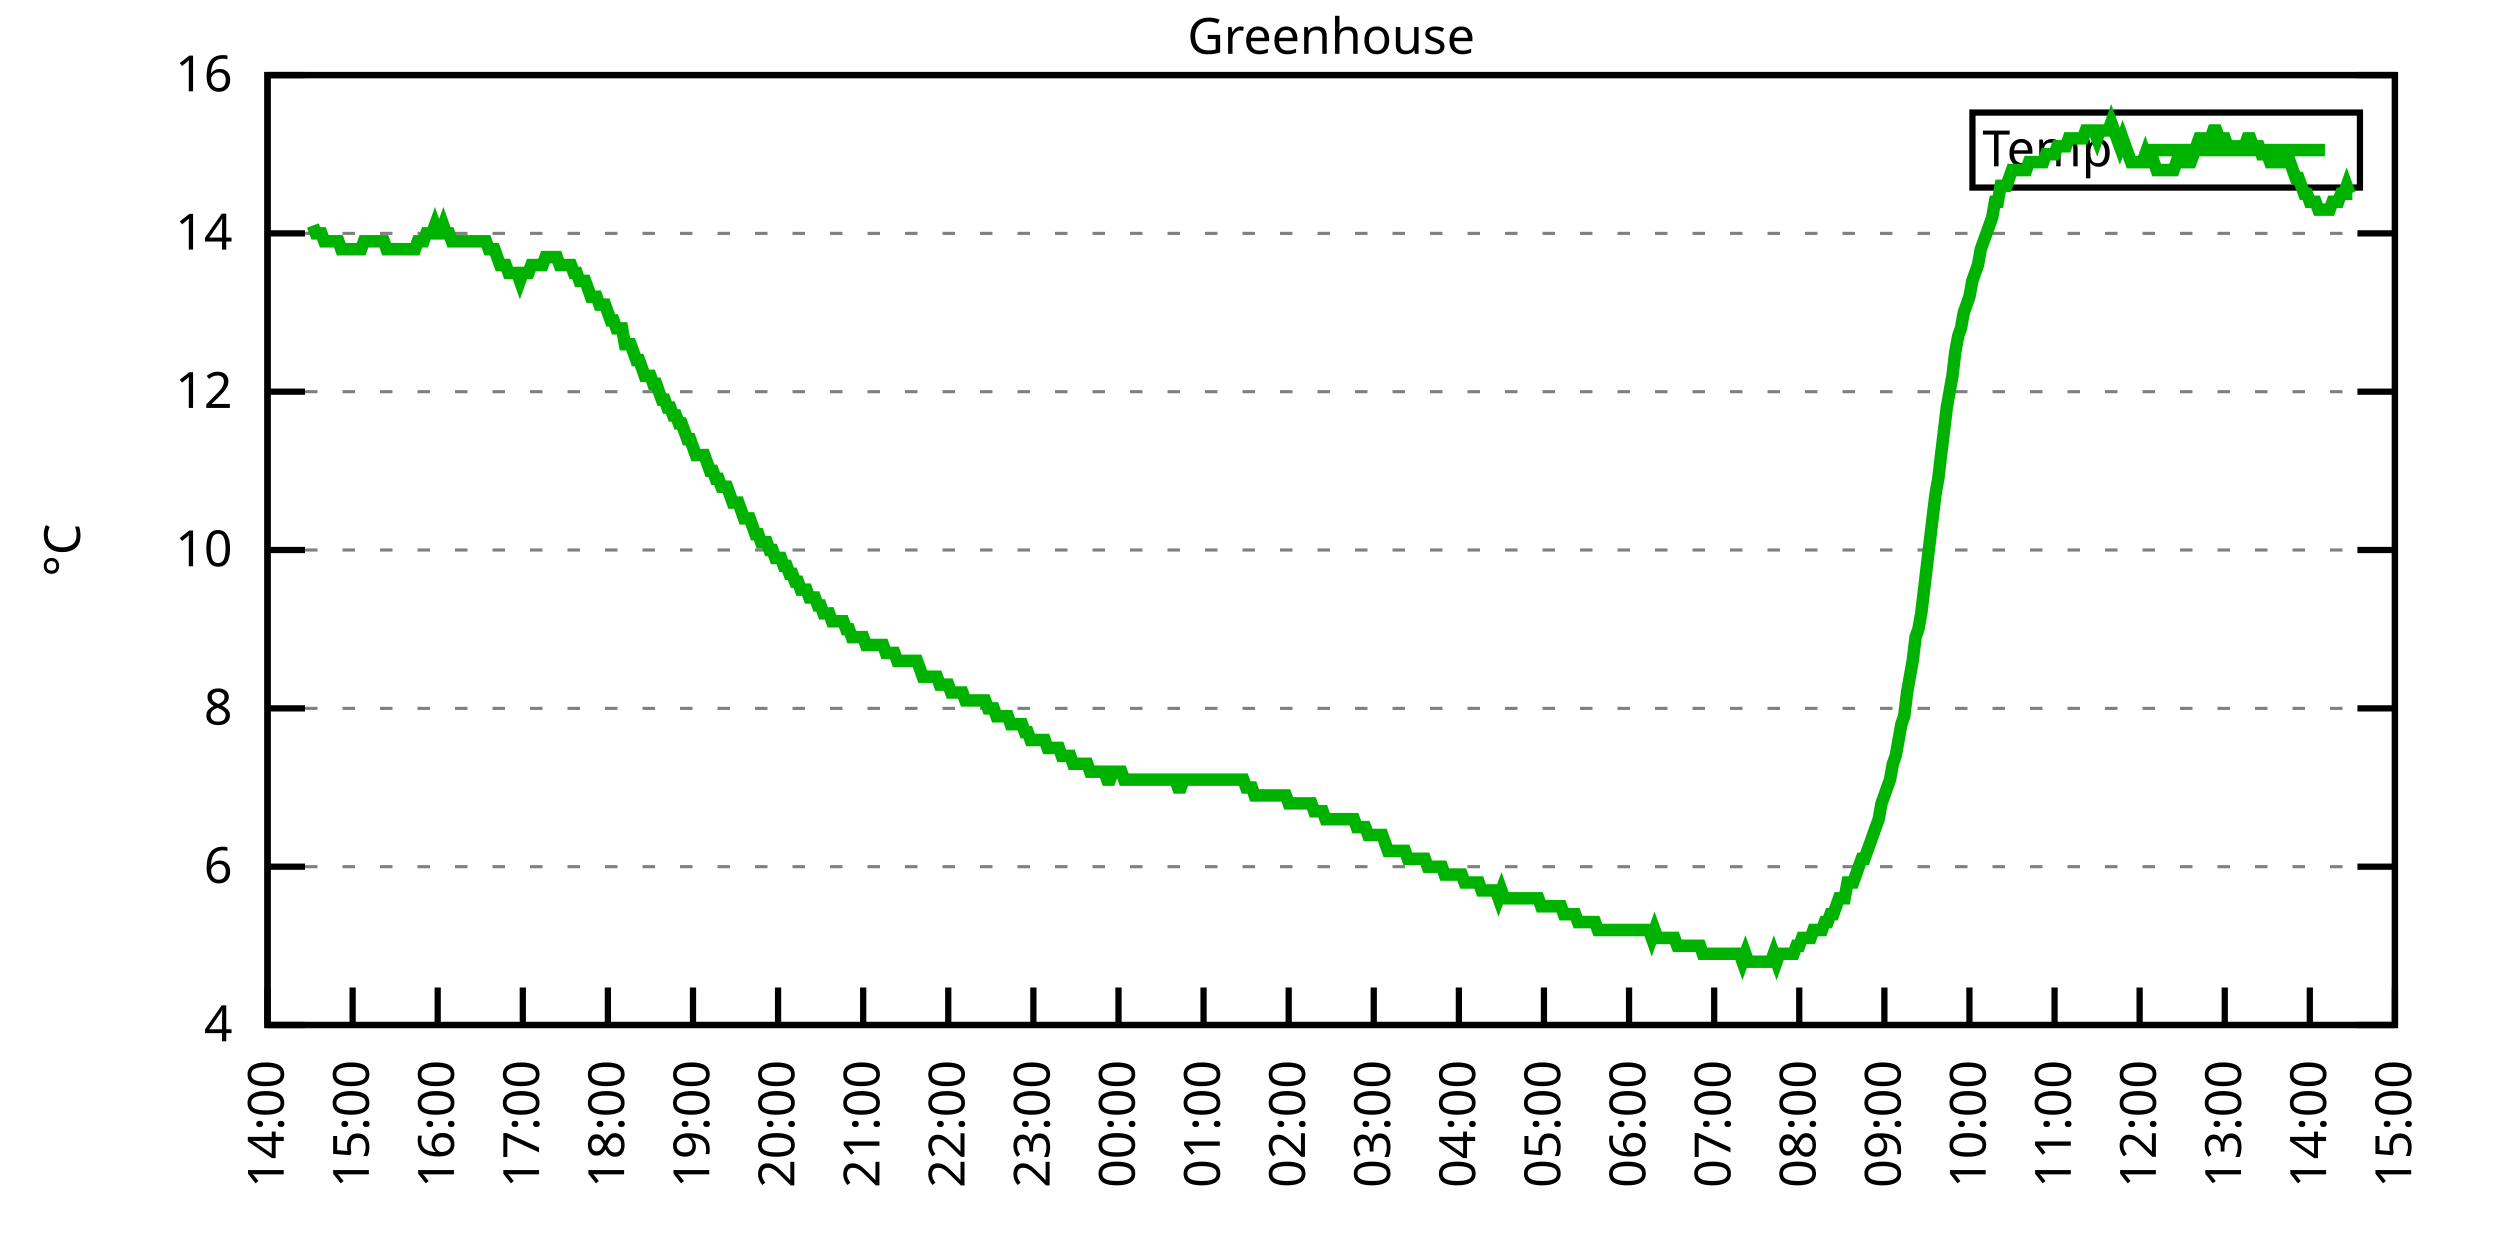
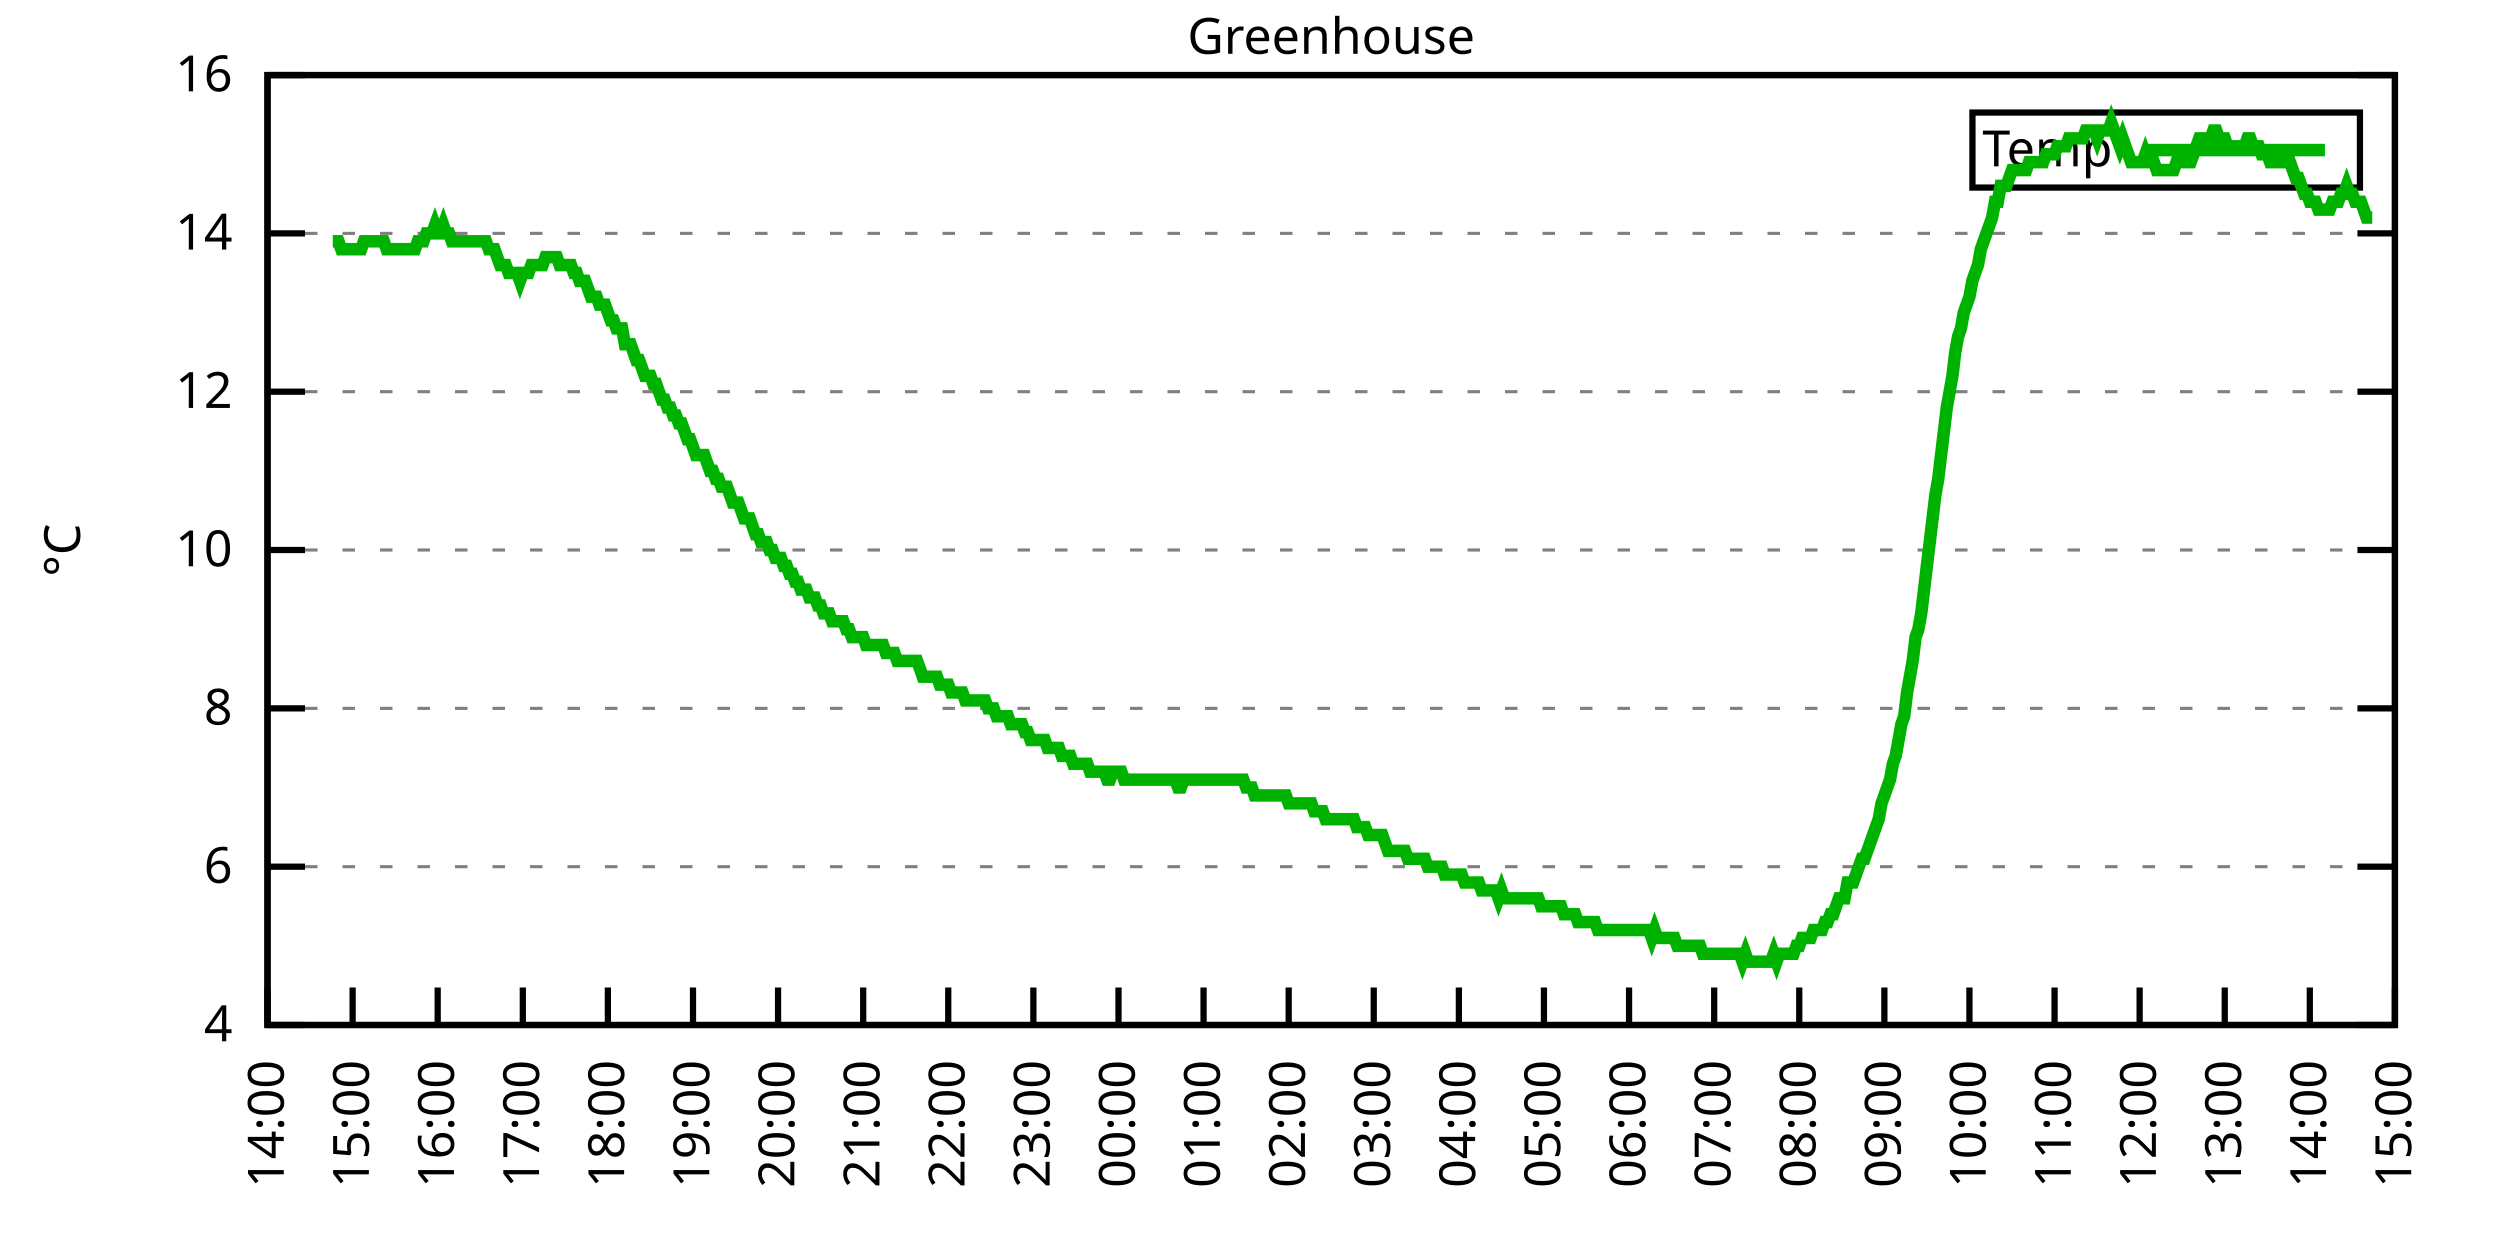
<svg xmlns="http://www.w3.org/2000/svg" xmlns:xlink="http://www.w3.org/1999/xlink" width="400" height="200" viewBox="0 0 400 200">
  <g id="gnuplot_canvas">
    <rect x="0" y="0" width="400" height="200" fill="none" />
    <defs>
      <circle id="gpDot" r="0.5" stroke-width="0.5" stroke="currentColor" />
      <path id="gpPt0" stroke-width="0.333" stroke="currentColor" d="M-1,0 h2 M0,-1 v2" />
      <path id="gpPt1" stroke-width="0.333" stroke="currentColor" d="M-1,-1 L1,1 M1,-1 L-1,1" />
      <path id="gpPt2" stroke-width="0.333" stroke="currentColor" d="M-1,0 L1,0 M0,-1 L0,1 M-1,-1 L1,1 M-1,1 L1,-1" />
      <rect id="gpPt3" stroke-width="0.333" stroke="currentColor" x="-1" y="-1" width="2" height="2" />
      <rect id="gpPt4" stroke-width="0.333" stroke="currentColor" fill="currentColor" x="-1" y="-1" width="2" height="2" />
      <circle id="gpPt5" stroke-width="0.333" stroke="currentColor" cx="0" cy="0" r="1" />
      <use xlink:href="#gpPt5" id="gpPt6" fill="currentColor" stroke="none" />
      <path id="gpPt7" stroke-width="0.333" stroke="currentColor" d="M0,-1.33 L-1.33,0.67 L1.33,0.67 z" />
      <use xlink:href="#gpPt7" id="gpPt8" fill="currentColor" stroke="none" />
      <use xlink:href="#gpPt7" id="gpPt9" stroke="currentColor" transform="rotate(180)" />
      <use xlink:href="#gpPt9" id="gpPt10" fill="currentColor" stroke="none" />
      <use xlink:href="#gpPt3" id="gpPt11" stroke="currentColor" transform="rotate(45)" />
      <use xlink:href="#gpPt11" id="gpPt12" fill="currentColor" stroke="none" />
      <path id="gpPt13" stroke-width="0.333" stroke="currentColor" d="M0,1.330 L1.265,0.411 L0.782,-1.067 L-0.782,-1.076 L-1.265,0.411 z" />
      <use xlink:href="#gpPt13" id="gpPt14" fill="currentColor" stroke="none" />
      <filter id="textbox" filterUnits="objectBoundingBox" x="0" y="0" height="1" width="1">
        <feFlood flood-color="white" flood-opacity="1" result="bgnd" />
        <feComposite in="SourceGraphic" in2="bgnd" operator="atop" />
      </filter>
      <filter id="greybox" filterUnits="objectBoundingBox" x="0" y="0" height="1" width="1">
        <feFlood flood-color="lightgrey" flood-opacity="1" result="grey" />
        <feComposite in="SourceGraphic" in2="grey" operator="atop" />
      </filter>
    </defs>
    <g fill="none" color="white" stroke="currentColor" stroke-width="1.00" stroke-linecap="butt" stroke-linejoin="miter">
</g>
    <g fill="none" color="black" stroke="currentColor" stroke-width="1.00" stroke-linecap="butt" stroke-linejoin="miter">
      <g stroke="none" shape-rendering="crispEdges">
        <polygon fill="rgb(255, 255, 255)" points="42.80,164.00 383.18,164.00 383.18,12.02 42.80,12.02 " />
      </g>
    </g>
    <g fill="none" color="black" stroke="currentColor" stroke-width="1.00" stroke-linecap="butt" stroke-linejoin="miter">
</g>
    <g fill="none" color="black" stroke="black" stroke-width="0.50" stroke-linecap="butt" stroke-linejoin="miter">
</g>
    <g fill="none" color="gray" stroke="currentColor" stroke-width="0.50" stroke-linecap="butt" stroke-linejoin="miter">
      <path stroke="gray" stroke-dasharray="2,4" class="gridline" d="M42.80,164.00 L383.19,164.00  " />
    </g>
    <g fill="none" color="gray" stroke="gray" stroke-width="1.00" stroke-linecap="butt" stroke-linejoin="miter">
</g>
    <g fill="none" color="black" stroke="currentColor" stroke-width="1.00" stroke-linecap="butt" stroke-linejoin="miter">
      <path stroke="black" d="M42.80,164.00 L48.80,164.00 M383.19,164.00 L377.19,164.00  " />
      <g transform="translate(37.20,166.60)" stroke="none" fill="black" font-family="Sans" font-size="8.00" text-anchor="end">
        <text>
          <tspan font-family="Sans"> 4</tspan>
        </text>
      </g>
    </g>
    <g fill="none" color="black" stroke="currentColor" stroke-width="1.00" stroke-linecap="butt" stroke-linejoin="miter">
</g>
    <g fill="none" color="black" stroke="black" stroke-width="0.50" stroke-linecap="butt" stroke-linejoin="miter">
</g>
    <g fill="none" color="gray" stroke="currentColor" stroke-width="0.50" stroke-linecap="butt" stroke-linejoin="miter">
      <path stroke="gray" stroke-dasharray="2,4" class="gridline" d="M42.80,138.67 L383.19,138.67  " />
    </g>
    <g fill="none" color="gray" stroke="gray" stroke-width="1.00" stroke-linecap="butt" stroke-linejoin="miter">
</g>
    <g fill="none" color="black" stroke="currentColor" stroke-width="1.00" stroke-linecap="butt" stroke-linejoin="miter">
      <path stroke="black" d="M42.80,138.67 L48.80,138.67 M383.19,138.67 L377.19,138.67  " />
      <g transform="translate(37.20,141.27)" stroke="none" fill="black" font-family="Sans" font-size="8.00" text-anchor="end">
        <text>
          <tspan font-family="Sans"> 6</tspan>
        </text>
      </g>
    </g>
    <g fill="none" color="black" stroke="currentColor" stroke-width="1.00" stroke-linecap="butt" stroke-linejoin="miter">
</g>
    <g fill="none" color="black" stroke="black" stroke-width="0.50" stroke-linecap="butt" stroke-linejoin="miter">
</g>
    <g fill="none" color="gray" stroke="currentColor" stroke-width="0.50" stroke-linecap="butt" stroke-linejoin="miter">
      <path stroke="gray" stroke-dasharray="2,4" class="gridline" d="M42.80,113.34 L383.19,113.34  " />
    </g>
    <g fill="none" color="gray" stroke="gray" stroke-width="1.00" stroke-linecap="butt" stroke-linejoin="miter">
</g>
    <g fill="none" color="black" stroke="currentColor" stroke-width="1.00" stroke-linecap="butt" stroke-linejoin="miter">
      <path stroke="black" d="M42.80,113.34 L48.80,113.34 M383.19,113.34 L377.19,113.34  " />
      <g transform="translate(37.20,115.94)" stroke="none" fill="black" font-family="Sans" font-size="8.00" text-anchor="end">
        <text>
          <tspan font-family="Sans"> 8</tspan>
        </text>
      </g>
    </g>
    <g fill="none" color="black" stroke="currentColor" stroke-width="1.00" stroke-linecap="butt" stroke-linejoin="miter">
</g>
    <g fill="none" color="black" stroke="black" stroke-width="0.50" stroke-linecap="butt" stroke-linejoin="miter">
</g>
    <g fill="none" color="gray" stroke="currentColor" stroke-width="0.50" stroke-linecap="butt" stroke-linejoin="miter">
      <path stroke="gray" stroke-dasharray="2,4" class="gridline" d="M42.80,88.00 L383.19,88.00  " />
    </g>
    <g fill="none" color="gray" stroke="gray" stroke-width="1.00" stroke-linecap="butt" stroke-linejoin="miter">
</g>
    <g fill="none" color="black" stroke="currentColor" stroke-width="1.00" stroke-linecap="butt" stroke-linejoin="miter">
      <path stroke="black" d="M42.80,88.00 L48.80,88.00 M383.19,88.00 L377.19,88.00  " />
      <g transform="translate(37.20,90.60)" stroke="none" fill="black" font-family="Sans" font-size="8.00" text-anchor="end">
        <text>
          <tspan font-family="Sans"> 10</tspan>
        </text>
      </g>
    </g>
    <g fill="none" color="black" stroke="currentColor" stroke-width="1.00" stroke-linecap="butt" stroke-linejoin="miter">
</g>
    <g fill="none" color="black" stroke="black" stroke-width="0.50" stroke-linecap="butt" stroke-linejoin="miter">
</g>
    <g fill="none" color="gray" stroke="currentColor" stroke-width="0.50" stroke-linecap="butt" stroke-linejoin="miter">
      <path stroke="gray" stroke-dasharray="2,4" class="gridline" d="M42.80,62.67 L383.19,62.67  " />
    </g>
    <g fill="none" color="gray" stroke="gray" stroke-width="1.00" stroke-linecap="butt" stroke-linejoin="miter">
</g>
    <g fill="none" color="black" stroke="currentColor" stroke-width="1.00" stroke-linecap="butt" stroke-linejoin="miter">
      <path stroke="black" d="M42.80,62.67 L48.80,62.67 M383.19,62.67 L377.19,62.67  " />
      <g transform="translate(37.20,65.27)" stroke="none" fill="black" font-family="Sans" font-size="8.00" text-anchor="end">
        <text>
          <tspan font-family="Sans"> 12</tspan>
        </text>
      </g>
    </g>
    <g fill="none" color="black" stroke="currentColor" stroke-width="1.00" stroke-linecap="butt" stroke-linejoin="miter">
</g>
    <g fill="none" color="black" stroke="black" stroke-width="0.50" stroke-linecap="butt" stroke-linejoin="miter">
</g>
    <g fill="none" color="gray" stroke="currentColor" stroke-width="0.50" stroke-linecap="butt" stroke-linejoin="miter">
      <path stroke="gray" stroke-dasharray="2,4" class="gridline" d="M42.80,37.34 L383.19,37.34  " />
    </g>
    <g fill="none" color="gray" stroke="gray" stroke-width="1.00" stroke-linecap="butt" stroke-linejoin="miter">
</g>
    <g fill="none" color="black" stroke="currentColor" stroke-width="1.00" stroke-linecap="butt" stroke-linejoin="miter">
      <path stroke="black" d="M42.80,37.34 L48.80,37.34 M383.19,37.34 L377.19,37.34  " />
      <g transform="translate(37.20,39.94)" stroke="none" fill="black" font-family="Sans" font-size="8.00" text-anchor="end">
        <text>
          <tspan font-family="Sans"> 14</tspan>
        </text>
      </g>
    </g>
    <g fill="none" color="black" stroke="currentColor" stroke-width="1.00" stroke-linecap="butt" stroke-linejoin="miter">
</g>
    <g fill="none" color="black" stroke="black" stroke-width="0.50" stroke-linecap="butt" stroke-linejoin="miter">
</g>
    <g fill="none" color="gray" stroke="currentColor" stroke-width="0.50" stroke-linecap="butt" stroke-linejoin="miter">
      <path stroke="gray" stroke-dasharray="2,4" class="gridline" d="M42.80,12.01 L383.19,12.01  " />
    </g>
    <g fill="none" color="gray" stroke="gray" stroke-width="1.00" stroke-linecap="butt" stroke-linejoin="miter">
</g>
    <g fill="none" color="black" stroke="currentColor" stroke-width="1.00" stroke-linecap="butt" stroke-linejoin="miter">
      <path stroke="black" d="M42.80,12.01 L48.80,12.01 M383.19,12.01 L377.19,12.01  " />
      <g transform="translate(37.20,14.61)" stroke="none" fill="black" font-family="Sans" font-size="8.00" text-anchor="end">
        <text>
          <tspan font-family="Sans"> 16</tspan>
        </text>
      </g>
    </g>
    <g fill="none" color="black" stroke="currentColor" stroke-width="1.00" stroke-linecap="butt" stroke-linejoin="miter">
      <path stroke="black" d="M42.80,164.00 L42.80,158.00  " />
      <g transform="translate(45.40,169.60) rotate(270.00)" stroke="none" fill="black" font-family="Sans" font-size="8.00" text-anchor="end">
        <text>
          <tspan font-family="Sans">14:00</tspan>
        </text>
      </g>
    </g>
    <g fill="none" color="black" stroke="currentColor" stroke-width="1.00" stroke-linecap="butt" stroke-linejoin="miter">
      <path stroke="black" d="M56.42,164.00 L56.42,158.00  " />
      <g transform="translate(59.02,169.60) rotate(270.00)" stroke="none" fill="black" font-family="Sans" font-size="8.00" text-anchor="end">
        <text>
          <tspan font-family="Sans">15:00</tspan>
        </text>
      </g>
    </g>
    <g fill="none" color="black" stroke="currentColor" stroke-width="1.00" stroke-linecap="butt" stroke-linejoin="miter">
      <path stroke="black" d="M70.03,164.00 L70.03,158.00  " />
      <g transform="translate(72.63,169.60) rotate(270.00)" stroke="none" fill="black" font-family="Sans" font-size="8.00" text-anchor="end">
        <text>
          <tspan font-family="Sans">16:00</tspan>
        </text>
      </g>
    </g>
    <g fill="none" color="black" stroke="currentColor" stroke-width="1.00" stroke-linecap="butt" stroke-linejoin="miter">
      <path stroke="black" d="M83.65,164.00 L83.65,158.00  " />
      <g transform="translate(86.25,169.60) rotate(270.00)" stroke="none" fill="black" font-family="Sans" font-size="8.00" text-anchor="end">
        <text>
          <tspan font-family="Sans">17:00</tspan>
        </text>
      </g>
    </g>
    <g fill="none" color="black" stroke="currentColor" stroke-width="1.00" stroke-linecap="butt" stroke-linejoin="miter">
      <path stroke="black" d="M97.26,164.00 L97.26,158.00  " />
      <g transform="translate(99.86,169.60) rotate(270.00)" stroke="none" fill="black" font-family="Sans" font-size="8.00" text-anchor="end">
        <text>
          <tspan font-family="Sans">18:00</tspan>
        </text>
      </g>
    </g>
    <g fill="none" color="black" stroke="currentColor" stroke-width="1.00" stroke-linecap="butt" stroke-linejoin="miter">
      <path stroke="black" d="M110.88,164.00 L110.88,158.00  " />
      <g transform="translate(113.48,169.60) rotate(270.00)" stroke="none" fill="black" font-family="Sans" font-size="8.00" text-anchor="end">
        <text>
          <tspan font-family="Sans">19:00</tspan>
        </text>
      </g>
    </g>
    <g fill="none" color="black" stroke="currentColor" stroke-width="1.00" stroke-linecap="butt" stroke-linejoin="miter">
      <path stroke="black" d="M124.49,164.00 L124.49,158.00  " />
      <g transform="translate(127.09,169.60) rotate(270.00)" stroke="none" fill="black" font-family="Sans" font-size="8.00" text-anchor="end">
        <text>
          <tspan font-family="Sans">20:00</tspan>
        </text>
      </g>
    </g>
    <g fill="none" color="black" stroke="currentColor" stroke-width="1.00" stroke-linecap="butt" stroke-linejoin="miter">
      <path stroke="black" d="M138.11,164.00 L138.11,158.00  " />
      <g transform="translate(140.71,169.60) rotate(270.00)" stroke="none" fill="black" font-family="Sans" font-size="8.00" text-anchor="end">
        <text>
          <tspan font-family="Sans">21:00</tspan>
        </text>
      </g>
    </g>
    <g fill="none" color="black" stroke="currentColor" stroke-width="1.00" stroke-linecap="butt" stroke-linejoin="miter">
      <path stroke="black" d="M151.72,164.00 L151.72,158.00  " />
      <g transform="translate(154.32,169.60) rotate(270.00)" stroke="none" fill="black" font-family="Sans" font-size="8.00" text-anchor="end">
        <text>
          <tspan font-family="Sans">22:00</tspan>
        </text>
      </g>
    </g>
    <g fill="none" color="black" stroke="currentColor" stroke-width="1.00" stroke-linecap="butt" stroke-linejoin="miter">
      <path stroke="black" d="M165.34,164.00 L165.34,158.00  " />
      <g transform="translate(167.94,169.60) rotate(270.00)" stroke="none" fill="black" font-family="Sans" font-size="8.00" text-anchor="end">
        <text>
          <tspan font-family="Sans">23:00</tspan>
        </text>
      </g>
    </g>
    <g fill="none" color="black" stroke="currentColor" stroke-width="1.00" stroke-linecap="butt" stroke-linejoin="miter">
      <path stroke="black" d="M178.96,164.00 L178.96,158.00  " />
      <g transform="translate(181.56,169.60) rotate(270.00)" stroke="none" fill="black" font-family="Sans" font-size="8.00" text-anchor="end">
        <text>
          <tspan font-family="Sans">00:00</tspan>
        </text>
      </g>
    </g>
    <g fill="none" color="black" stroke="currentColor" stroke-width="1.00" stroke-linecap="butt" stroke-linejoin="miter">
      <path stroke="black" d="M192.57,164.00 L192.57,158.00  " />
      <g transform="translate(195.17,169.60) rotate(270.00)" stroke="none" fill="black" font-family="Sans" font-size="8.00" text-anchor="end">
        <text>
          <tspan font-family="Sans">01:00</tspan>
        </text>
      </g>
    </g>
    <g fill="none" color="black" stroke="currentColor" stroke-width="1.00" stroke-linecap="butt" stroke-linejoin="miter">
      <path stroke="black" d="M206.19,164.00 L206.19,158.00  " />
      <g transform="translate(208.79,169.60) rotate(270.00)" stroke="none" fill="black" font-family="Sans" font-size="8.00" text-anchor="end">
        <text>
          <tspan font-family="Sans">02:00</tspan>
        </text>
      </g>
    </g>
    <g fill="none" color="black" stroke="currentColor" stroke-width="1.00" stroke-linecap="butt" stroke-linejoin="miter">
      <path stroke="black" d="M219.80,164.00 L219.80,158.00  " />
      <g transform="translate(222.40,169.60) rotate(270.00)" stroke="none" fill="black" font-family="Sans" font-size="8.00" text-anchor="end">
        <text>
          <tspan font-family="Sans">03:00</tspan>
        </text>
      </g>
    </g>
    <g fill="none" color="black" stroke="currentColor" stroke-width="1.00" stroke-linecap="butt" stroke-linejoin="miter">
      <path stroke="black" d="M233.42,164.00 L233.42,158.00  " />
      <g transform="translate(236.02,169.60) rotate(270.00)" stroke="none" fill="black" font-family="Sans" font-size="8.00" text-anchor="end">
        <text>
          <tspan font-family="Sans">04:00</tspan>
        </text>
      </g>
    </g>
    <g fill="none" color="black" stroke="currentColor" stroke-width="1.00" stroke-linecap="butt" stroke-linejoin="miter">
      <path stroke="black" d="M247.03,164.00 L247.03,158.00  " />
      <g transform="translate(249.63,169.60) rotate(270.00)" stroke="none" fill="black" font-family="Sans" font-size="8.00" text-anchor="end">
        <text>
          <tspan font-family="Sans">05:00</tspan>
        </text>
      </g>
    </g>
    <g fill="none" color="black" stroke="currentColor" stroke-width="1.00" stroke-linecap="butt" stroke-linejoin="miter">
      <path stroke="black" d="M260.65,164.00 L260.65,158.00  " />
      <g transform="translate(263.25,169.60) rotate(270.00)" stroke="none" fill="black" font-family="Sans" font-size="8.00" text-anchor="end">
        <text>
          <tspan font-family="Sans">06:00</tspan>
        </text>
      </g>
    </g>
    <g fill="none" color="black" stroke="currentColor" stroke-width="1.00" stroke-linecap="butt" stroke-linejoin="miter">
      <path stroke="black" d="M274.27,164.00 L274.27,158.00  " />
      <g transform="translate(276.87,169.60) rotate(270.00)" stroke="none" fill="black" font-family="Sans" font-size="8.00" text-anchor="end">
        <text>
          <tspan font-family="Sans">07:00</tspan>
        </text>
      </g>
    </g>
    <g fill="none" color="black" stroke="currentColor" stroke-width="1.00" stroke-linecap="butt" stroke-linejoin="miter">
      <path stroke="black" d="M287.88,164.00 L287.88,158.00  " />
      <g transform="translate(290.48,169.60) rotate(270.00)" stroke="none" fill="black" font-family="Sans" font-size="8.00" text-anchor="end">
        <text>
          <tspan font-family="Sans">08:00</tspan>
        </text>
      </g>
    </g>
    <g fill="none" color="black" stroke="currentColor" stroke-width="1.00" stroke-linecap="butt" stroke-linejoin="miter">
      <path stroke="black" d="M301.50,164.00 L301.50,158.00  " />
      <g transform="translate(304.10,169.60) rotate(270.00)" stroke="none" fill="black" font-family="Sans" font-size="8.00" text-anchor="end">
        <text>
          <tspan font-family="Sans">09:00</tspan>
        </text>
      </g>
    </g>
    <g fill="none" color="black" stroke="currentColor" stroke-width="1.00" stroke-linecap="butt" stroke-linejoin="miter">
      <path stroke="black" d="M315.11,164.00 L315.11,158.00  " />
      <g transform="translate(317.71,169.60) rotate(270.00)" stroke="none" fill="black" font-family="Sans" font-size="8.00" text-anchor="end">
        <text>
          <tspan font-family="Sans">10:00</tspan>
        </text>
      </g>
    </g>
    <g fill="none" color="black" stroke="currentColor" stroke-width="1.00" stroke-linecap="butt" stroke-linejoin="miter">
      <path stroke="black" d="M328.73,164.00 L328.73,158.00  " />
      <g transform="translate(331.33,169.60) rotate(270.00)" stroke="none" fill="black" font-family="Sans" font-size="8.00" text-anchor="end">
        <text>
          <tspan font-family="Sans">11:00</tspan>
        </text>
      </g>
    </g>
    <g fill="none" color="black" stroke="currentColor" stroke-width="1.00" stroke-linecap="butt" stroke-linejoin="miter">
      <path stroke="black" d="M342.34,164.00 L342.34,158.00  " />
      <g transform="translate(344.94,169.60) rotate(270.00)" stroke="none" fill="black" font-family="Sans" font-size="8.00" text-anchor="end">
        <text>
          <tspan font-family="Sans">12:00</tspan>
        </text>
      </g>
    </g>
    <g fill="none" color="black" stroke="currentColor" stroke-width="1.00" stroke-linecap="butt" stroke-linejoin="miter">
      <path stroke="black" d="M355.96,164.00 L355.96,158.00  " />
      <g transform="translate(358.56,169.60) rotate(270.00)" stroke="none" fill="black" font-family="Sans" font-size="8.00" text-anchor="end">
        <text>
          <tspan font-family="Sans">13:00</tspan>
        </text>
      </g>
    </g>
    <g fill="none" color="black" stroke="currentColor" stroke-width="1.00" stroke-linecap="butt" stroke-linejoin="miter">
      <path stroke="black" d="M369.57,164.00 L369.57,158.00  " />
      <g transform="translate(372.17,169.60) rotate(270.00)" stroke="none" fill="black" font-family="Sans" font-size="8.00" text-anchor="end">
        <text>
          <tspan font-family="Sans">14:00</tspan>
        </text>
      </g>
    </g>
    <g fill="none" color="black" stroke="currentColor" stroke-width="1.00" stroke-linecap="butt" stroke-linejoin="miter">
      <path stroke="black" d="M383.19,164.00 L383.19,158.00  " />
      <g transform="translate(385.79,169.60) rotate(270.00)" stroke="none" fill="black" font-family="Sans" font-size="8.00" text-anchor="end">
        <text>
          <tspan font-family="Sans">15:00</tspan>
        </text>
      </g>
    </g>
    <g fill="none" color="black" stroke="currentColor" stroke-width="1.00" stroke-linecap="butt" stroke-linejoin="miter">
</g>
    <g fill="none" color="black" stroke="currentColor" stroke-width="1.00" stroke-linecap="butt" stroke-linejoin="miter">
      <path stroke="black" d="M42.80,12.01 L42.80,164.00 L383.19,164.00 L383.19,12.01 L42.80,12.01 Z  " />
    </g>
    <g fill="none" color="black" stroke="currentColor" stroke-width="1.00" stroke-linecap="butt" stroke-linejoin="miter">
</g>
    <g fill="none" color="black" stroke="currentColor" stroke-width="1.00" stroke-linecap="butt" stroke-linejoin="miter">
      <path stroke="black" d="M315.59,30.01 L315.59,18.01 L377.59,18.01 L377.59,30.01 L315.59,30.01 Z  " />
    </g>
    <g id="Greenhouse_plot_1">
      <g fill="none" color="white" stroke="black" stroke-width="2.00" stroke-linecap="butt" stroke-linejoin="miter">
</g>
      <g fill="none" color="black" stroke="currentColor" stroke-width="2.00" stroke-linecap="butt" stroke-linejoin="miter">
        <g transform="translate(337.99,26.61)" stroke="none" fill="black" font-family="Sans" font-size="8.00" text-anchor="end">
          <text>
            <tspan font-family="Sans">Temp</tspan>
          </text>
        </g>
      </g>
      <g fill="none" color="black" stroke="currentColor" stroke-width="2.00" stroke-linecap="butt" stroke-linejoin="miter">
-         <path stroke="rgb(  0, 178,   0)" d="M343.59,24.01 L371.99,24.01 M50.06,36.08 L50.52,37.34 L50.97,37.34 L51.42,37.34 L51.88,38.61 L52.33,38.61   L52.78,38.61 L53.24,38.61 L53.69,38.61 L54.15,38.61 L54.60,39.87 L55.05,39.87 L55.51,39.87 L55.96,39.87   L56.42,39.87 L56.87,39.87 L57.32,39.87 L57.78,39.87 L58.23,38.61 L58.68,38.61 L59.14,38.61 L59.59,38.61   L60.05,38.61 L60.50,38.61 L60.95,38.61 L61.41,38.61 L61.86,39.87 L62.32,39.87 L62.77,39.87 L63.22,39.87   L63.68,39.87 L64.13,39.87 L64.58,39.87 L65.04,39.87 L65.49,39.87 L65.95,39.87 L66.40,39.87 L66.85,38.61   L67.31,38.61 L67.76,38.61 L68.22,37.34 L68.67,37.34 L69.12,37.34 L69.58,36.08 L70.03,37.34 L70.49,37.34   L70.94,36.08 L71.39,37.34 L71.85,37.34 L72.30,38.61 L72.75,38.61 L73.21,38.61 L73.66,38.61 L74.12,38.61   L74.57,38.61 L75.02,38.61 L75.48,38.61 L75.93,38.61 L76.39,38.61 L76.84,38.61 L77.29,38.61 L77.75,38.61   L78.20,39.87 L78.65,39.87 L79.11,39.87 L79.56,41.14 L80.02,42.41 L80.47,42.41 L80.92,42.41 L81.38,43.67   L81.83,43.67 L82.29,43.67 L82.74,43.67 L83.19,44.94 L83.65,43.67 L84.10,43.67 L84.55,43.67 L85.01,42.41   L85.46,42.41 L85.92,42.41 L86.37,42.41 L86.82,42.41 L87.28,41.14 L87.73,41.14 L88.19,41.14 L88.64,41.14   L89.09,41.14 L89.55,42.41 L90.00,42.41 L90.45,42.41 L90.91,42.41 L91.36,42.41 L91.82,43.67 L92.27,43.67   L92.72,44.94 L93.18,44.94 L93.63,44.94 L94.09,46.21 L94.54,47.47 L94.99,47.47 L95.45,47.47 L95.90,48.74   L96.35,48.74 L96.81,48.74 L97.26,50.01 L97.72,51.27 L98.17,51.27 L98.62,52.54 L99.08,52.54 L99.53,52.54   L99.99,55.07 L100.44,55.07 L100.89,55.07 L101.35,56.34 L101.80,57.61 L102.25,57.61 L102.71,58.87 L103.16,60.14   L103.62,60.14 L104.07,60.14 L104.52,61.41 L104.98,61.41 L105.43,62.67 L105.89,63.94 L106.34,63.94 L106.79,65.21   L107.25,65.21 L107.70,66.47 L108.15,66.47 L108.61,67.74 L109.06,67.74 L109.52,69.01 L109.97,70.27 L110.42,70.27   L110.88,71.54 L111.33,72.81 L111.79,72.81 L112.24,72.81 L112.69,72.81 L113.15,74.07 L113.60,75.34 L114.05,75.34   L114.51,76.61 L114.96,76.61 L115.42,77.87 L115.87,77.87 L116.32,77.87 L116.78,79.14 L117.23,80.41 L117.69,80.41   L118.14,80.41 L118.59,81.67 L119.05,82.94 L119.50,82.94 L119.96,82.94 L120.41,84.21 L120.86,85.47 L121.32,85.47   L121.77,86.74 L122.22,86.74 L122.68,86.74 L123.13,88.00 L123.59,88.00 L124.04,89.27 L124.49,89.27 L124.95,89.27   L125.40,90.54 L125.86,90.54 L126.31,91.80 L126.76,91.80 L127.22,93.07 L127.67,93.07 L128.12,94.34 L128.58,94.34   L129.03,94.34 L129.49,95.60 L129.94,95.60 L130.39,95.60 L130.85,96.87 L131.30,96.87 L131.76,98.14 L132.21,98.14   L132.66,98.14 L133.12,99.40 L133.57,99.40 L134.02,99.40 L134.48,99.40 L134.93,99.40 L135.39,100.67 L135.84,100.67   L136.29,101.94 L136.75,101.94 L137.20,101.94 L137.66,101.94 L138.11,101.94 L138.56,103.20 L139.02,103.20 L139.47,103.20   L139.92,103.20 L140.38,103.20 L140.83,103.20 L141.29,103.20 L141.74,104.47 L142.19,104.47 L142.65,104.47 L143.10,104.47   L143.56,105.74 L144.01,105.74 L144.46,105.74 L144.92,105.74 L145.37,105.74 L145.82,105.74 L146.28,105.74 L146.73,105.74   L147.19,107.00 L147.64,108.27 L148.09,108.27 L148.55,108.27 L149.00,108.27 L149.46,108.27 L149.91,108.27 L150.36,109.54   L150.82,109.54 L151.27,109.54 L151.72,109.54 L152.18,110.80 L152.63,110.80 L153.09,110.80 L153.54,110.80 L153.99,110.80   L154.45,112.07 L154.90,112.07 L155.36,112.07 L155.81,112.07 L156.26,112.07 L156.72,112.07 L157.17,112.07 L157.62,112.07   L158.08,113.34 L158.53,113.34 L158.99,113.34 L159.44,114.60 L159.89,114.60 L160.35,114.60 L160.80,114.60 L161.26,114.60   L161.71,115.87 L162.16,115.87 L162.62,115.87 L163.07,115.87 L163.52,115.87 L163.98,117.14 L164.43,117.14 L164.89,118.40   L165.34,118.40 L165.79,118.40 L166.25,118.40 L166.70,118.40 L167.16,118.40 L167.61,119.67 L168.06,119.67 L168.52,119.67   L168.97,119.67 L169.43,119.67 L169.88,120.94 L170.33,120.94 L170.79,120.94 L171.24,120.94 L171.69,122.20 L172.15,122.20   L172.60,122.20 L173.06,122.20 L173.51,122.20 L173.96,122.20 L174.42,123.47 L174.87,123.47 L175.33,123.47 L175.78,123.47   L176.23,123.47 L176.69,123.47 L177.14,124.74 L177.59,124.74 L178.05,123.47 L178.50,123.47 L178.96,123.47 L179.41,123.47   L179.86,124.74 L180.32,124.74 L180.77,124.74 L181.23,124.74 L181.68,124.74 L182.13,124.74 L182.59,124.74 L183.04,124.74   L183.49,124.74 L183.95,124.74 L184.40,124.74 L184.86,124.74 L185.31,124.74 L185.76,124.74 L186.22,124.74 L186.67,124.74   L187.13,124.74 L187.58,124.74 L188.03,124.74 L188.49,126.00 L188.94,126.00 L189.39,124.74 L189.85,124.74 L190.30,124.74   L190.76,124.74 L191.21,124.74 L191.66,124.74 L192.12,124.74 L192.57,124.74 L193.03,124.74 L193.48,124.74 L193.93,124.74   L194.39,124.74 L194.84,124.74 L195.29,124.74 L195.75,124.74 L196.20,124.74 L196.66,124.74 L197.11,124.74 L197.56,124.74   L198.02,124.74 L198.47,124.74 L198.93,124.74 L199.38,126.00 L199.83,126.00 L200.29,126.00 L200.74,127.27 L201.19,127.27   L201.65,127.27 L202.10,127.27 L202.56,127.27 L203.01,127.27 L203.46,127.27 L203.92,127.27 L204.37,127.27 L204.83,127.27   L205.28,127.27 L205.73,127.27 L206.19,128.54 L206.64,128.54 L207.09,128.54 L207.55,128.54 L208.00,128.54 L208.46,128.54   L208.91,128.54 L209.36,128.54 L209.82,128.54 L210.27,129.80 L210.73,129.80 L211.18,129.80 L211.63,129.80 L212.09,131.07   L212.54,131.07 L213.00,131.07 L213.45,131.07 L213.90,131.07 L214.36,131.07 L214.81,131.07 L215.26,131.07 L215.72,131.07   L216.17,131.07 L216.63,131.07 L217.08,132.34 L217.53,132.34 L217.99,132.34 L218.44,132.34 L218.90,133.60 L219.35,133.60   L219.80,133.60 L220.26,133.60 L220.71,133.60 L221.16,133.60 L221.62,134.87 L222.07,136.14 L222.53,136.14 L222.98,136.14   L223.43,136.14 L223.89,136.14 L224.34,136.14 L224.80,136.14 L225.25,137.40 L225.70,137.40 L226.16,137.40 L226.61,137.40   L227.06,137.40 L227.52,137.40 L227.97,137.40 L228.43,138.67 L228.88,138.67 L229.33,138.67 L229.79,138.67 L230.24,138.67   L230.70,138.67 L231.15,139.93 L231.60,139.93 L232.06,139.93 L232.51,139.93 L232.96,139.93 L233.42,139.93 L233.87,139.93   L234.33,141.20 L234.78,141.20 L235.23,141.20 L235.69,141.20 L236.14,141.20 L236.60,141.20 L237.05,142.47 L237.50,142.47   L237.96,142.47 L238.41,142.47 L238.86,142.47 L239.32,142.47 L239.77,143.73 L240.23,142.47 L240.68,143.73 L241.13,143.73   L241.59,143.73 L242.04,143.73 L242.50,143.73 L242.95,143.73 L243.40,143.73 L243.86,143.73 L244.31,143.73 L244.76,143.73   L245.22,143.73 L245.67,143.73 L246.13,143.73 L246.58,145.00 L247.03,145.00 L247.49,145.00 L247.94,145.00 L248.40,145.00   L248.85,145.00 L249.30,145.00 L249.76,145.00 L250.21,146.27 L250.66,146.27 L251.12,146.27 L251.57,146.27 L252.03,146.27   L252.48,147.53 L252.93,147.53 L253.39,147.53 L253.84,147.53 L254.30,147.53 L254.75,147.53 L255.20,147.53 L255.66,148.80   L256.11,148.80 L256.56,148.80 L257.02,148.80 L257.47,148.80 L257.93,148.80 L258.38,148.80 L258.83,148.80 L259.29,148.80   L259.74,148.80 L260.20,148.80 L260.65,148.80 L261.10,148.80 L261.56,148.80 L262.01,148.80 L262.47,148.80 L262.92,148.80   L263.37,148.80 L263.83,148.80 L264.28,150.07 L264.73,148.80 L265.19,150.07 L265.64,150.07 L266.10,150.07 L266.55,150.07   L267.00,150.07 L267.46,150.07 L267.91,150.07 L268.37,151.33 L268.82,151.33 L269.27,151.33 L269.73,151.33 L270.18,151.33   L270.63,151.33 L271.09,151.33 L271.54,151.33 L272.00,151.33 L272.45,152.60 L272.90,152.60 L273.36,152.60 L273.81,152.60   L274.27,152.60 L274.72,152.60 L275.17,152.60 L275.63,152.60 L276.08,152.60 L276.53,152.60 L276.99,152.60 L277.44,152.60   L277.90,152.60 L278.35,152.60 L278.80,153.87 L279.26,152.60 L279.71,153.87 L280.17,153.87 L280.62,153.87 L281.07,153.87   L281.53,153.87 L281.98,153.87 L282.43,153.87 L282.89,153.87 L283.34,153.87 L283.80,152.60 L284.25,153.87 L284.70,152.60   L285.16,152.60 L285.61,152.60 L286.07,152.60 L286.52,152.60 L286.97,152.60 L287.43,151.33 L287.88,151.33 L288.33,150.07   L288.79,150.07 L289.24,150.07 L289.70,150.07 L290.15,148.80 L290.60,148.80 L291.06,148.80 L291.51,148.80 L291.97,147.53   L292.42,147.53 L292.87,146.27 L293.33,146.27 L293.78,145.00 L294.23,143.73 L294.69,143.73 L295.14,143.73 L295.60,141.20   L296.05,141.20 L296.50,141.20 L296.96,139.93 L297.41,138.67 L297.87,137.40 L298.32,137.40 L298.77,136.14 L299.23,134.87   L299.68,133.60 L300.13,132.34 L300.59,131.07 L301.04,128.54 L301.50,127.27 L301.95,126.00 L302.40,124.74 L302.86,122.20   L303.31,120.94 L303.77,118.40 L304.22,115.87 L304.67,114.60 L305.13,110.80 L305.58,108.27 L306.03,105.74 L306.49,101.94   L306.94,100.67 L307.40,98.14 L307.85,94.34 L308.30,90.54 L308.76,86.74 L309.21,82.94 L309.67,79.14 L310.12,76.61   L310.57,72.81 L311.03,69.01 L311.48,65.21 L311.94,62.67 L312.39,60.14 L312.84,56.34 L313.30,53.81 L313.75,52.54   L314.20,50.01 L314.66,48.74 L315.11,47.47 L315.57,44.94 L316.02,43.67 L316.47,42.41 L316.93,39.87 L317.38,38.61   L317.84,37.34 L318.29,36.08 L318.74,34.81 L319.20,32.28 L319.65,32.28 L320.10,29.74 L320.56,29.74 L321.01,29.74   L321.47,28.48 L321.92,27.21 L322.37,27.21 L322.83,27.21 L323.28,27.21 L323.74,27.21 L324.19,27.21 L324.64,25.94   L325.10,25.94 L325.55,25.94 L326.00,25.94 L326.46,25.94 L326.91,25.94 L327.37,24.68 L327.82,24.68 L328.27,24.68   L328.73,24.68 L329.18,23.41 L329.64,23.41 L330.09,23.41 L330.54,23.41 L331.00,22.14 L331.45,22.14 L331.90,22.14   L332.36,22.14 L332.81,22.14 L333.27,22.14 L333.72,20.88 L334.17,20.88 L334.63,20.88 L335.08,20.88 L335.54,22.14   L335.99,20.88 L336.44,20.88 L336.90,20.88 L337.35,20.88 L337.80,19.61 L338.26,20.88 L338.71,22.14 L339.17,23.41   L339.62,22.14 L340.07,23.41 L340.53,24.68 L340.98,25.94 L341.44,25.94 L341.89,25.94 L342.34,25.94 L342.80,25.94   L343.25,24.68 L343.70,25.94 L344.16,25.94 L344.61,25.94 L345.07,27.21 L345.52,27.21 L345.97,27.21 L346.43,27.21   L346.88,27.21 L347.34,27.21 L347.79,27.21 L348.24,25.94 L348.70,25.94 L349.15,25.94 L349.60,25.94 L350.06,25.94   L350.51,25.94 L350.97,24.68 L351.42,23.41 L351.87,22.14 L352.33,22.14 L352.78,22.14 L353.24,22.14 L353.69,22.14   L354.14,20.88 L354.60,20.88 L355.05,22.14 L355.50,22.14 L355.96,22.14 L356.41,23.41 L356.87,23.41 L357.32,23.41   L357.77,23.41 L358.23,23.41 L358.68,23.41 L359.14,23.41 L359.59,22.14 L360.04,22.14 L360.50,23.41 L360.95,23.41   L361.41,23.41 L361.86,24.68 L362.31,24.68 L362.77,24.68 L363.22,25.94 L363.67,25.94 L364.13,25.94 L364.58,25.94   L365.04,25.94 L365.49,25.94 L365.94,25.94 L366.40,25.94 L366.85,27.21 L367.31,28.48 L367.76,28.48 L368.21,29.74   L368.67,31.01 L369.12,31.01 L369.57,32.28 L370.03,32.28 L370.48,32.28 L370.94,33.54 L371.39,33.54 L371.84,33.54   L372.30,33.54 L372.75,33.54 L373.21,32.28 L373.66,32.28 L374.11,32.28 L374.57,31.01 L375.02,31.01 L375.47,29.74   L375.93,31.01 L376.38,31.01  " />
+         <path stroke="rgb(  0, 178,   0)" d="M343.59,24.01 L371.99,24.01 M53.24,38.61 L53.69,38.61 L54.15,38.61 L54.60,39.87 L55.05,39.87 L55.51,39.87   L55.96,39.87 L56.42,39.87 L56.87,39.87 L57.32,39.87 L57.78,39.87 L58.23,38.61 L58.68,38.61 L59.14,38.61   L59.59,38.61 L60.05,38.61 L60.50,38.61 L60.95,38.61 L61.41,38.61 L61.86,39.87 L62.32,39.87 L62.77,39.87   L63.22,39.87 L63.68,39.87 L64.13,39.87 L64.58,39.87 L65.04,39.87 L65.49,39.87 L65.95,39.87 L66.40,39.87   L66.85,38.61 L67.31,38.61 L67.76,38.61 L68.22,37.34 L68.67,37.34 L69.12,37.34 L69.58,36.08 L70.03,37.34   L70.49,37.34 L70.94,36.08 L71.39,37.34 L71.85,37.34 L72.30,38.61 L72.75,38.61 L73.21,38.61 L73.66,38.61   L74.12,38.61 L74.57,38.61 L75.02,38.61 L75.48,38.61 L75.93,38.61 L76.39,38.61 L76.84,38.61 L77.29,38.61   L77.75,38.61 L78.20,39.87 L78.65,39.87 L79.11,39.87 L79.56,41.14 L80.02,42.41 L80.47,42.41 L80.92,42.41   L81.38,43.67 L81.83,43.67 L82.29,43.67 L82.74,43.67 L83.19,44.94 L83.65,43.67 L84.10,43.67 L84.55,43.67   L85.01,42.41 L85.46,42.41 L85.92,42.41 L86.37,42.41 L86.82,42.41 L87.28,41.14 L87.73,41.14 L88.19,41.14   L88.64,41.14 L89.09,41.14 L89.55,42.41 L90.00,42.41 L90.45,42.41 L90.91,42.41 L91.36,42.41 L91.82,43.67   L92.27,43.67 L92.72,44.94 L93.18,44.94 L93.63,44.94 L94.09,46.21 L94.54,47.47 L94.99,47.47 L95.45,47.47   L95.90,48.74 L96.35,48.74 L96.81,48.74 L97.26,50.01 L97.72,51.27 L98.17,51.27 L98.62,52.54 L99.08,52.54   L99.53,52.54 L99.99,55.07 L100.44,55.07 L100.89,55.07 L101.35,56.34 L101.80,57.61 L102.25,57.61 L102.71,58.87   L103.16,60.14 L103.62,60.14 L104.07,60.14 L104.52,61.41 L104.98,61.41 L105.43,62.67 L105.89,63.94 L106.34,63.94   L106.79,65.21 L107.25,65.21 L107.70,66.47 L108.15,66.47 L108.61,67.74 L109.06,67.74 L109.52,69.01 L109.97,70.27   L110.42,70.27 L110.88,71.54 L111.33,72.81 L111.79,72.81 L112.24,72.81 L112.69,72.81 L113.15,74.07 L113.60,75.34   L114.05,75.34 L114.51,76.61 L114.96,76.61 L115.42,77.87 L115.87,77.87 L116.32,77.87 L116.78,79.14 L117.23,80.41   L117.69,80.41 L118.14,80.41 L118.59,81.67 L119.05,82.94 L119.50,82.94 L119.96,82.94 L120.41,84.21 L120.86,85.47   L121.32,85.47 L121.77,86.74 L122.22,86.74 L122.68,86.74 L123.13,88.00 L123.59,88.00 L124.04,89.27 L124.49,89.27   L124.95,89.27 L125.40,90.54 L125.86,90.54 L126.31,91.80 L126.76,91.80 L127.22,93.07 L127.67,93.07 L128.12,94.34   L128.58,94.34 L129.03,94.34 L129.49,95.60 L129.94,95.60 L130.39,95.60 L130.85,96.87 L131.30,96.87 L131.76,98.14   L132.21,98.14 L132.66,98.14 L133.12,99.40 L133.57,99.40 L134.02,99.40 L134.48,99.40 L134.93,99.40 L135.39,100.67   L135.84,100.67 L136.29,101.94 L136.75,101.94 L137.20,101.94 L137.66,101.94 L138.11,101.94 L138.56,103.20 L139.02,103.20   L139.47,103.20 L139.92,103.20 L140.38,103.20 L140.83,103.20 L141.29,103.20 L141.74,104.47 L142.19,104.47 L142.65,104.47   L143.10,104.47 L143.56,105.74 L144.01,105.74 L144.46,105.74 L144.92,105.74 L145.37,105.74 L145.82,105.74 L146.28,105.74   L146.73,105.74 L147.19,107.00 L147.64,108.27 L148.09,108.27 L148.55,108.27 L149.00,108.27 L149.46,108.27 L149.91,108.27   L150.36,109.54 L150.82,109.54 L151.27,109.54 L151.72,109.54 L152.18,110.80 L152.63,110.80 L153.09,110.80 L153.54,110.80   L153.99,110.80 L154.45,112.07 L154.90,112.07 L155.36,112.07 L155.81,112.07 L156.26,112.07 L156.72,112.07 L157.17,112.07   L157.62,112.07 L158.08,113.34 L158.53,113.34 L158.99,113.34 L159.44,114.60 L159.89,114.60 L160.35,114.60 L160.80,114.60   L161.26,114.60 L161.71,115.87 L162.16,115.87 L162.62,115.87 L163.07,115.87 L163.52,115.87 L163.98,117.14 L164.43,117.14   L164.89,118.40 L165.34,118.40 L165.79,118.40 L166.25,118.40 L166.70,118.40 L167.16,118.40 L167.61,119.67 L168.06,119.67   L168.52,119.67 L168.97,119.67 L169.43,119.67 L169.88,120.94 L170.33,120.94 L170.79,120.94 L171.24,120.94 L171.69,122.20   L172.15,122.20 L172.60,122.20 L173.06,122.20 L173.51,122.20 L173.96,122.20 L174.42,123.47 L174.87,123.47 L175.33,123.47   L175.78,123.47 L176.23,123.47 L176.69,123.47 L177.14,124.74 L177.59,124.74 L178.05,123.47 L178.50,123.47 L178.96,123.47   L179.41,123.47 L179.86,124.74 L180.32,124.74 L180.77,124.74 L181.23,124.74 L181.68,124.74 L182.13,124.74 L182.59,124.74   L183.04,124.74 L183.49,124.74 L183.95,124.74 L184.40,124.74 L184.86,124.74 L185.31,124.74 L185.76,124.74 L186.22,124.74   L186.67,124.74 L187.13,124.74 L187.58,124.74 L188.03,124.74 L188.49,126.00 L188.94,126.00 L189.39,124.74 L189.85,124.74   L190.30,124.74 L190.76,124.74 L191.21,124.74 L191.66,124.74 L192.12,124.74 L192.57,124.74 L193.03,124.74 L193.48,124.74   L193.93,124.74 L194.39,124.74 L194.84,124.74 L195.29,124.74 L195.75,124.74 L196.20,124.74 L196.66,124.74 L197.11,124.74   L197.56,124.74 L198.02,124.74 L198.47,124.74 L198.93,124.74 L199.38,126.00 L199.83,126.00 L200.29,126.00 L200.74,127.27   L201.19,127.27 L201.65,127.27 L202.10,127.27 L202.56,127.27 L203.01,127.27 L203.46,127.27 L203.92,127.27 L204.37,127.27   L204.83,127.27 L205.28,127.27 L205.73,127.27 L206.19,128.54 L206.64,128.54 L207.09,128.54 L207.55,128.54 L208.00,128.54   L208.46,128.54 L208.91,128.54 L209.36,128.54 L209.82,128.54 L210.27,129.80 L210.73,129.80 L211.18,129.80 L211.63,129.80   L212.09,131.07 L212.54,131.07 L213.00,131.07 L213.45,131.07 L213.90,131.07 L214.36,131.07 L214.81,131.07 L215.26,131.07   L215.72,131.07 L216.17,131.07 L216.63,131.07 L217.08,132.34 L217.53,132.34 L217.99,132.34 L218.44,132.34 L218.90,133.60   L219.35,133.60 L219.80,133.60 L220.26,133.60 L220.71,133.60 L221.16,133.60 L221.62,134.87 L222.07,136.14 L222.53,136.14   L222.98,136.14 L223.43,136.14 L223.89,136.14 L224.34,136.14 L224.80,136.14 L225.25,137.40 L225.70,137.40 L226.16,137.40   L226.61,137.40 L227.06,137.40 L227.52,137.40 L227.97,137.40 L228.43,138.67 L228.88,138.67 L229.33,138.67 L229.79,138.67   L230.24,138.67 L230.70,138.67 L231.15,139.93 L231.60,139.93 L232.06,139.93 L232.51,139.93 L232.96,139.93 L233.42,139.93   L233.87,139.93 L234.33,141.20 L234.78,141.20 L235.23,141.20 L235.69,141.20 L236.14,141.20 L236.60,141.20 L237.05,142.47   L237.50,142.47 L237.96,142.47 L238.41,142.47 L238.86,142.47 L239.32,142.47 L239.77,143.73 L240.23,142.47 L240.68,143.73   L241.13,143.73 L241.59,143.73 L242.04,143.73 L242.50,143.73 L242.95,143.73 L243.40,143.73 L243.86,143.73 L244.31,143.73   L244.76,143.73 L245.22,143.73 L245.67,143.73 L246.13,143.73 L246.58,145.00 L247.03,145.00 L247.49,145.00 L247.94,145.00   L248.40,145.00 L248.85,145.00 L249.30,145.00 L249.76,145.00 L250.21,146.27 L250.66,146.27 L251.12,146.27 L251.57,146.27   L252.03,146.27 L252.48,147.53 L252.93,147.53 L253.39,147.53 L253.84,147.53 L254.30,147.53 L254.75,147.53 L255.20,147.53   L255.66,148.80 L256.11,148.80 L256.56,148.80 L257.02,148.80 L257.47,148.80 L257.93,148.80 L258.38,148.80 L258.83,148.80   L259.29,148.80 L259.74,148.80 L260.20,148.80 L260.65,148.80 L261.10,148.80 L261.56,148.80 L262.01,148.80 L262.47,148.80   L262.92,148.80 L263.37,148.80 L263.83,148.80 L264.28,150.07 L264.73,148.80 L265.19,150.07 L265.64,150.07 L266.10,150.07   L266.55,150.07 L267.00,150.07 L267.46,150.07 L267.91,150.07 L268.37,151.33 L268.82,151.33 L269.27,151.33 L269.73,151.33   L270.18,151.33 L270.63,151.33 L271.09,151.33 L271.54,151.33 L272.00,151.33 L272.45,152.60 L272.90,152.60 L273.36,152.60   L273.81,152.60 L274.27,152.60 L274.72,152.60 L275.17,152.60 L275.63,152.60 L276.08,152.60 L276.53,152.60 L276.99,152.60   L277.44,152.60 L277.90,152.60 L278.35,152.60 L278.80,153.87 L279.26,152.60 L279.71,153.87 L280.17,153.87 L280.62,153.87   L281.07,153.87 L281.53,153.87 L281.98,153.87 L282.43,153.87 L282.89,153.87 L283.34,153.87 L283.80,152.60 L284.25,153.87   L284.70,152.60 L285.16,152.60 L285.61,152.60 L286.07,152.60 L286.52,152.60 L286.97,152.60 L287.43,151.33 L287.88,151.33   L288.33,150.07 L288.79,150.07 L289.24,150.07 L289.70,150.07 L290.15,148.80 L290.60,148.80 L291.06,148.80 L291.51,148.80   L291.97,147.53 L292.42,147.53 L292.87,146.27 L293.33,146.27 L293.78,145.00 L294.23,143.73 L294.69,143.73 L295.14,143.73   L295.60,141.20 L296.05,141.20 L296.50,141.20 L296.96,139.93 L297.41,138.67 L297.87,137.40 L298.32,137.40 L298.77,136.14   L299.23,134.87 L299.68,133.60 L300.13,132.34 L300.59,131.07 L301.04,128.54 L301.50,127.27 L301.95,126.00 L302.40,124.74   L302.86,122.20 L303.31,120.94 L303.77,118.40 L304.22,115.87 L304.67,114.60 L305.13,110.80 L305.58,108.27 L306.03,105.74   L306.49,101.94 L306.94,100.67 L307.40,98.14 L307.85,94.34 L308.30,90.54 L308.76,86.74 L309.21,82.94 L309.67,79.14   L310.12,76.61 L310.57,72.81 L311.03,69.01 L311.48,65.21 L311.94,62.67 L312.39,60.14 L312.84,56.34 L313.30,53.81   L313.75,52.54 L314.20,50.01 L314.66,48.74 L315.11,47.47 L315.57,44.94 L316.02,43.67 L316.47,42.41 L316.93,39.87   L317.38,38.61 L317.84,37.34 L318.29,36.08 L318.74,34.81 L319.20,32.28 L319.65,32.28 L320.10,29.74 L320.56,29.74   L321.01,29.74 L321.47,28.48 L321.92,27.21 L322.37,27.21 L322.83,27.21 L323.28,27.21 L323.74,27.21 L324.19,27.21   L324.64,25.94 L325.10,25.94 L325.55,25.94 L326.00,25.94 L326.46,25.94 L326.91,25.94 L327.37,24.68 L327.82,24.68   L328.27,24.68 L328.73,24.68 L329.18,23.41 L329.64,23.41 L330.09,23.41 L330.54,23.41 L331.00,22.14 L331.45,22.14   L331.90,22.14 L332.36,22.14 L332.81,22.14 L333.27,22.14 L333.72,20.88 L334.17,20.88 L334.63,20.88 L335.08,20.88   L335.54,22.14 L335.99,20.88 L336.44,20.88 L336.90,20.88 L337.35,20.88 L337.80,19.61 L338.26,20.88 L338.71,22.14   L339.17,23.41 L339.62,22.14 L340.07,23.41 L340.53,24.68 L340.98,25.94 L341.44,25.94 L341.89,25.94 L342.34,25.94   L342.80,25.94 L343.25,24.68 L343.70,25.94 L344.16,25.94 L344.61,25.94 L345.07,27.21 L345.52,27.21 L345.97,27.21   L346.43,27.21 L346.88,27.21 L347.34,27.21 L347.79,27.21 L348.24,25.94 L348.70,25.94 L349.15,25.94 L349.60,25.94   L350.06,25.94 L350.51,25.94 L350.97,24.68 L351.42,23.41 L351.87,22.14 L352.33,22.14 L352.78,22.14 L353.24,22.14   L353.69,22.14 L354.14,20.88 L354.60,20.88 L355.05,22.14 L355.50,22.14 L355.96,22.14 L356.41,23.41 L356.87,23.41   L357.32,23.41 L357.77,23.41 L358.23,23.41 L358.68,23.41 L359.14,23.41 L359.59,22.14 L360.04,22.14 L360.50,23.41   L360.95,23.41 L361.41,23.41 L361.86,24.68 L362.31,24.68 L362.77,24.68 L363.22,25.94 L363.67,25.94 L364.13,25.94   L364.58,25.94 L365.04,25.94 L365.49,25.94 L365.94,25.94 L366.40,25.94 L366.85,27.21 L367.31,28.48 L367.76,28.48   L368.21,29.74 L368.67,31.01 L369.12,31.01 L369.57,32.28 L370.03,32.28 L370.48,32.28 L370.94,33.54 L371.39,33.54   L371.84,33.54 L372.30,33.54 L372.75,33.54 L373.21,32.28 L373.66,32.28 L374.11,32.28 L374.57,31.01 L375.02,31.01   L375.47,29.74 L375.93,31.01 L376.38,31.01 L376.84,32.28 L377.29,32.28 L377.74,32.28 L378.20,33.54 L378.65,34.81   L379.11,34.81 L379.56,34.81  " />
      </g>
    </g>
    <g fill="none" color="black" stroke="currentColor" stroke-width="2.00" stroke-linecap="butt" stroke-linejoin="miter">
</g>
    <g fill="none" color="black" stroke="black" stroke-width="1.00" stroke-linecap="butt" stroke-linejoin="miter">
</g>
    <g fill="none" color="black" stroke="currentColor" stroke-width="1.00" stroke-linecap="butt" stroke-linejoin="miter">
      <path stroke="black" d="M42.80,12.01 L42.80,164.00 L383.19,164.00 L383.19,12.01 L42.80,12.01 Z  " />
      <g transform="translate(12.80,88.01) rotate(270.00)" stroke="none" fill="black" font-family="Sans" font-size="8.00" text-anchor="middle">
        <text>
          <tspan font-family="Sans">°C</tspan>
        </text>
      </g>
    </g>
    <g fill="none" color="black" stroke="currentColor" stroke-width="1.00" stroke-linecap="butt" stroke-linejoin="miter">
</g>
    <g fill="none" color="black" stroke="currentColor" stroke-width="1.00" stroke-linecap="butt" stroke-linejoin="miter">
      <g transform="translate(212.99,8.61)" stroke="none" fill="black" font-family="Sans" font-size="8.00" text-anchor="middle">
        <text>
          <tspan font-family="Sans">Greenhouse</tspan>
        </text>
      </g>
    </g>
    <g fill="none" color="black" stroke="currentColor" stroke-width="1.00" stroke-linecap="butt" stroke-linejoin="miter">
</g>
  </g>
</svg>
